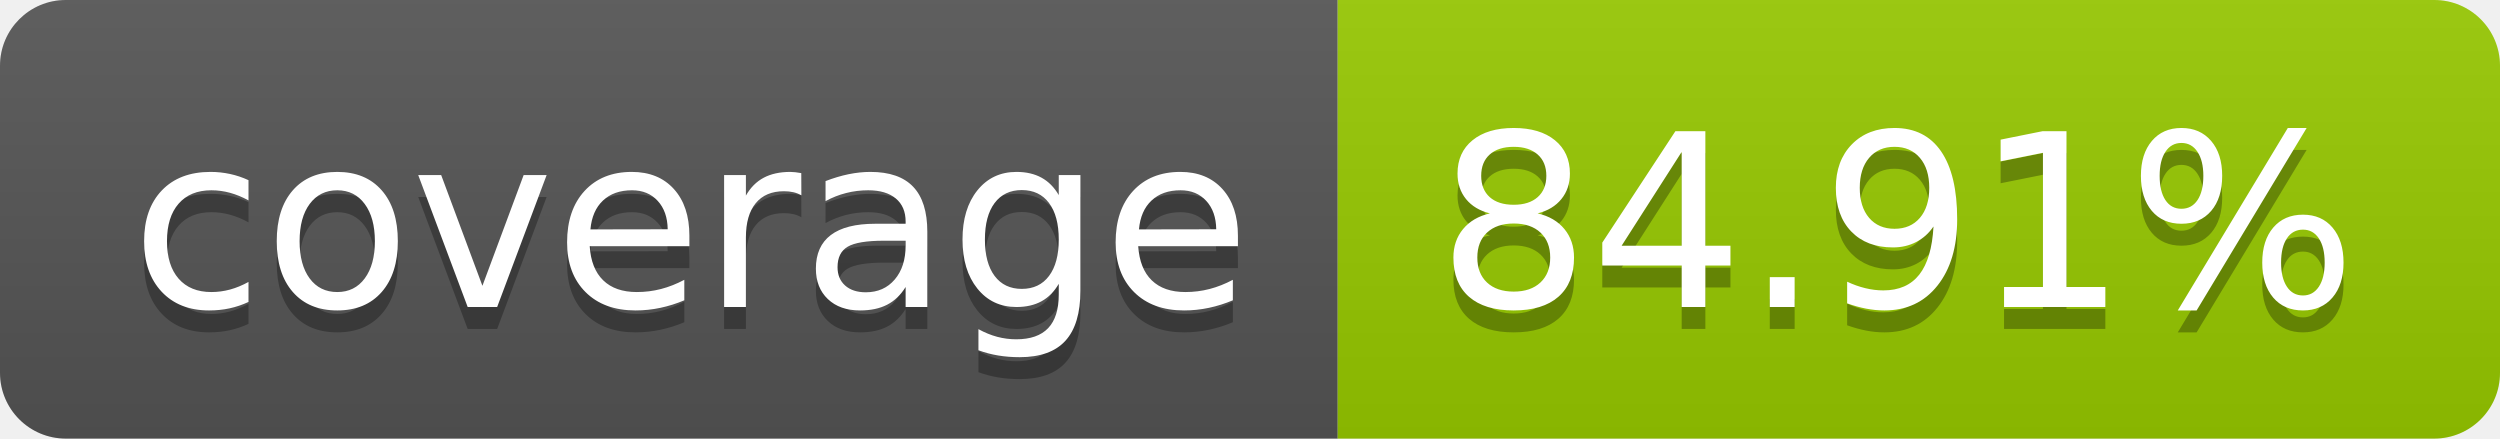
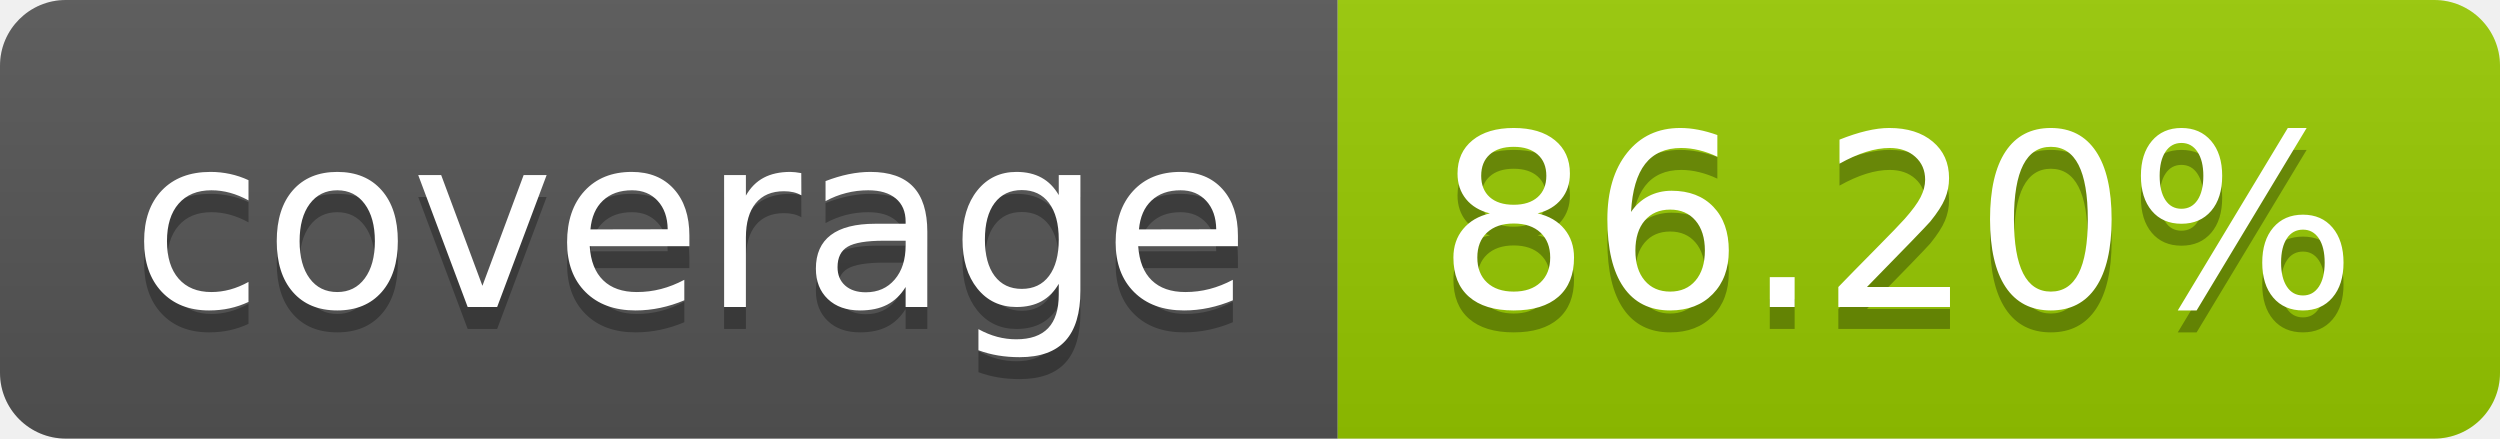
- <svg xmlns="http://www.w3.org/2000/svg" width="114" height="20" role="img" aria-label="coverage: 84.91%">
+ <svg xmlns="http://www.w3.org/2000/svg" width="114" height="20" role="img" aria-label="coverage: 86.20%">
  <linearGradient id="s" x2="0" y2="100%">
    <stop offset="0" stop-color="#bbb" stop-opacity=".1" />
    <stop offset="1" stop-opacity=".1" />
  </linearGradient>
  <clipPath id="r">
    <rect width="114" height="20" rx="3" fill="#fff" />
  </clipPath>
  <g clip-path="url(#r)">
    <rect width="61" height="20" fill="#555" />
    <rect x="61" width="53" height="20" fill="#97ca00" />
    <rect width="114" height="20" fill="url(#s)" />
  </g>
  <g fill="#fff" text-anchor="middle" font-family="Verdana,Geneva,DejaVu Sans,sans-serif" text-rendering="geometricPrecision" font-size="110">
    <text aria-hidden="true" x="315" y="150" fill="#010101" fill-opacity=".3" transform="scale(.1)" textLength="510">coverage</text>
    <text x="315" y="140" transform="scale(.1)" fill="#fff" textLength="510">coverage</text>
-     <text aria-hidden="true" x="865" y="150" fill="#010101" fill-opacity=".3" transform="scale(.1)" textLength="430">84.91%</text>
-     <text x="865" y="140" transform="scale(.1)" fill="#fff" textLength="430">84.91%</text>
+     <text aria-hidden="true" x="865" y="150" fill="#010101" fill-opacity=".3" transform="scale(.1)" textLength="430">86.20%</text>
+     <text x="865" y="140" transform="scale(.1)" fill="#fff" textLength="430">86.20%</text>
  </g>
</svg>
